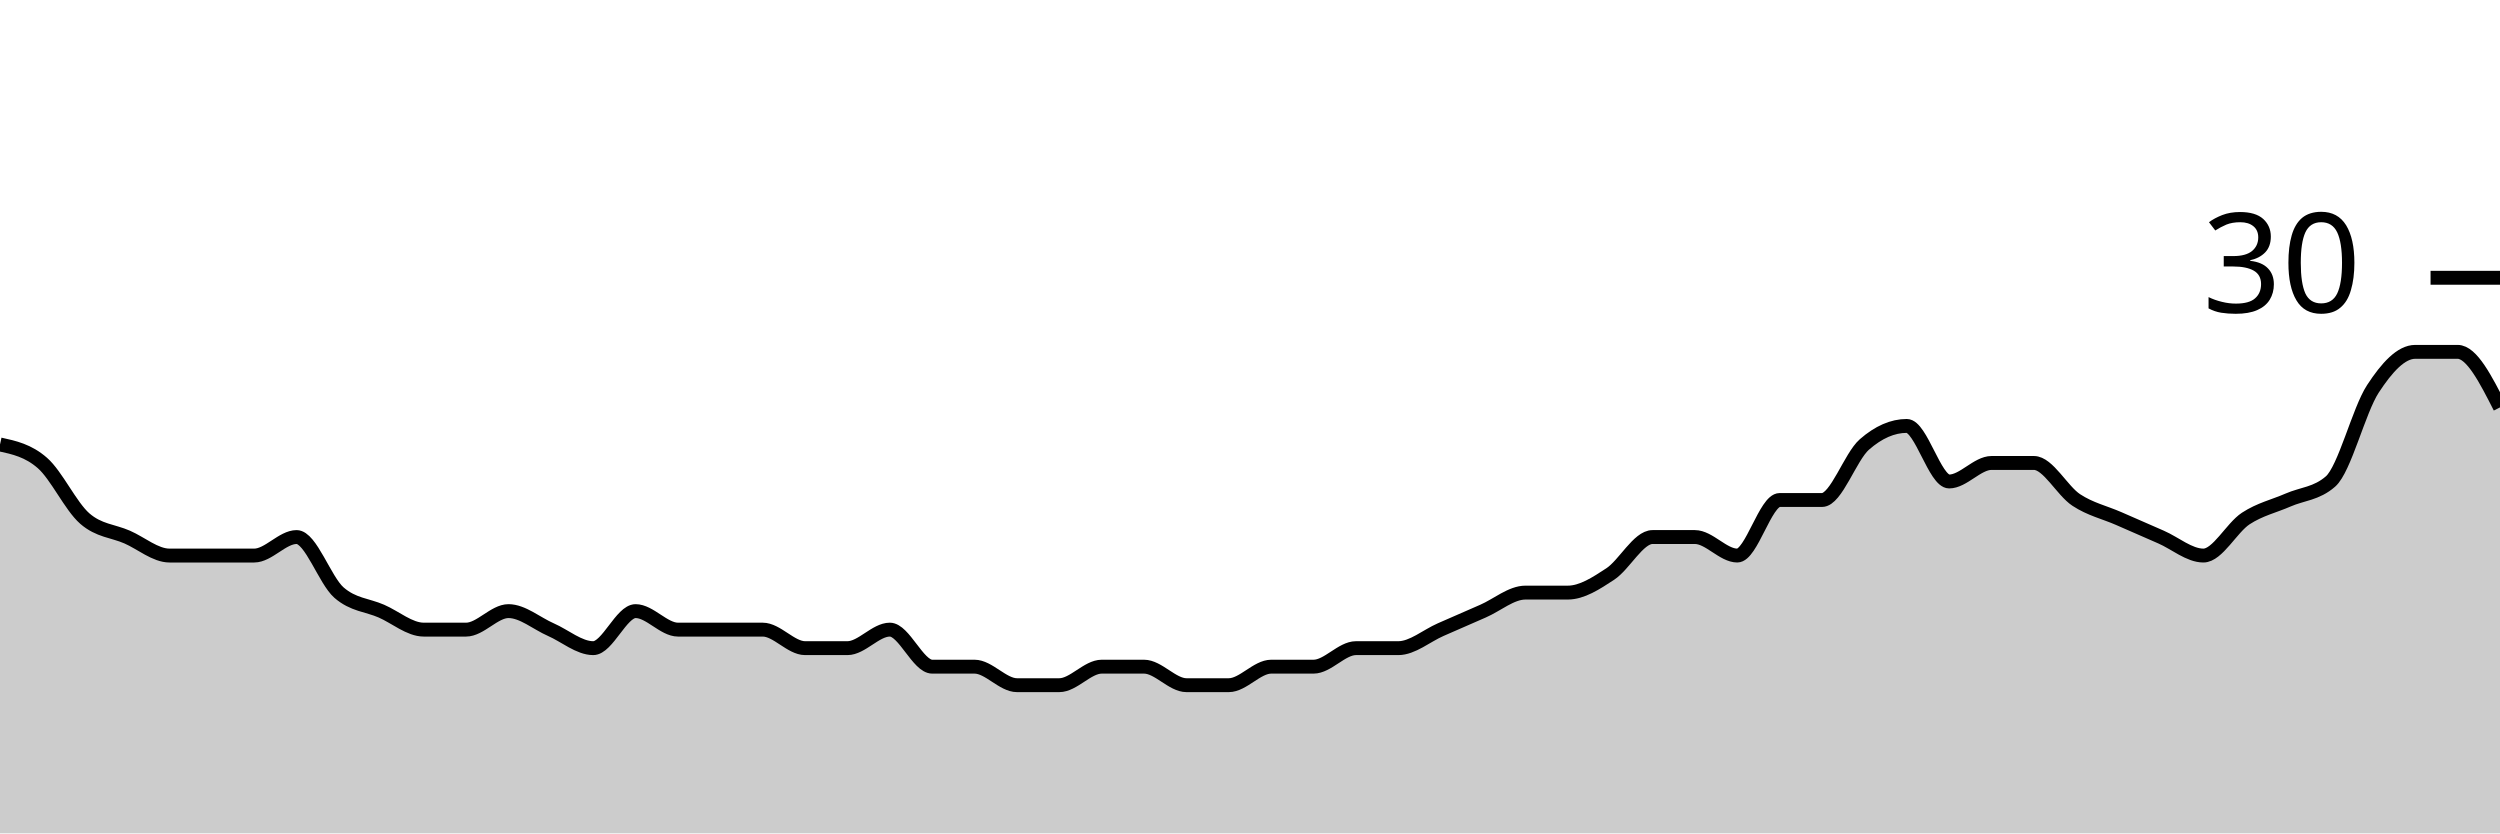
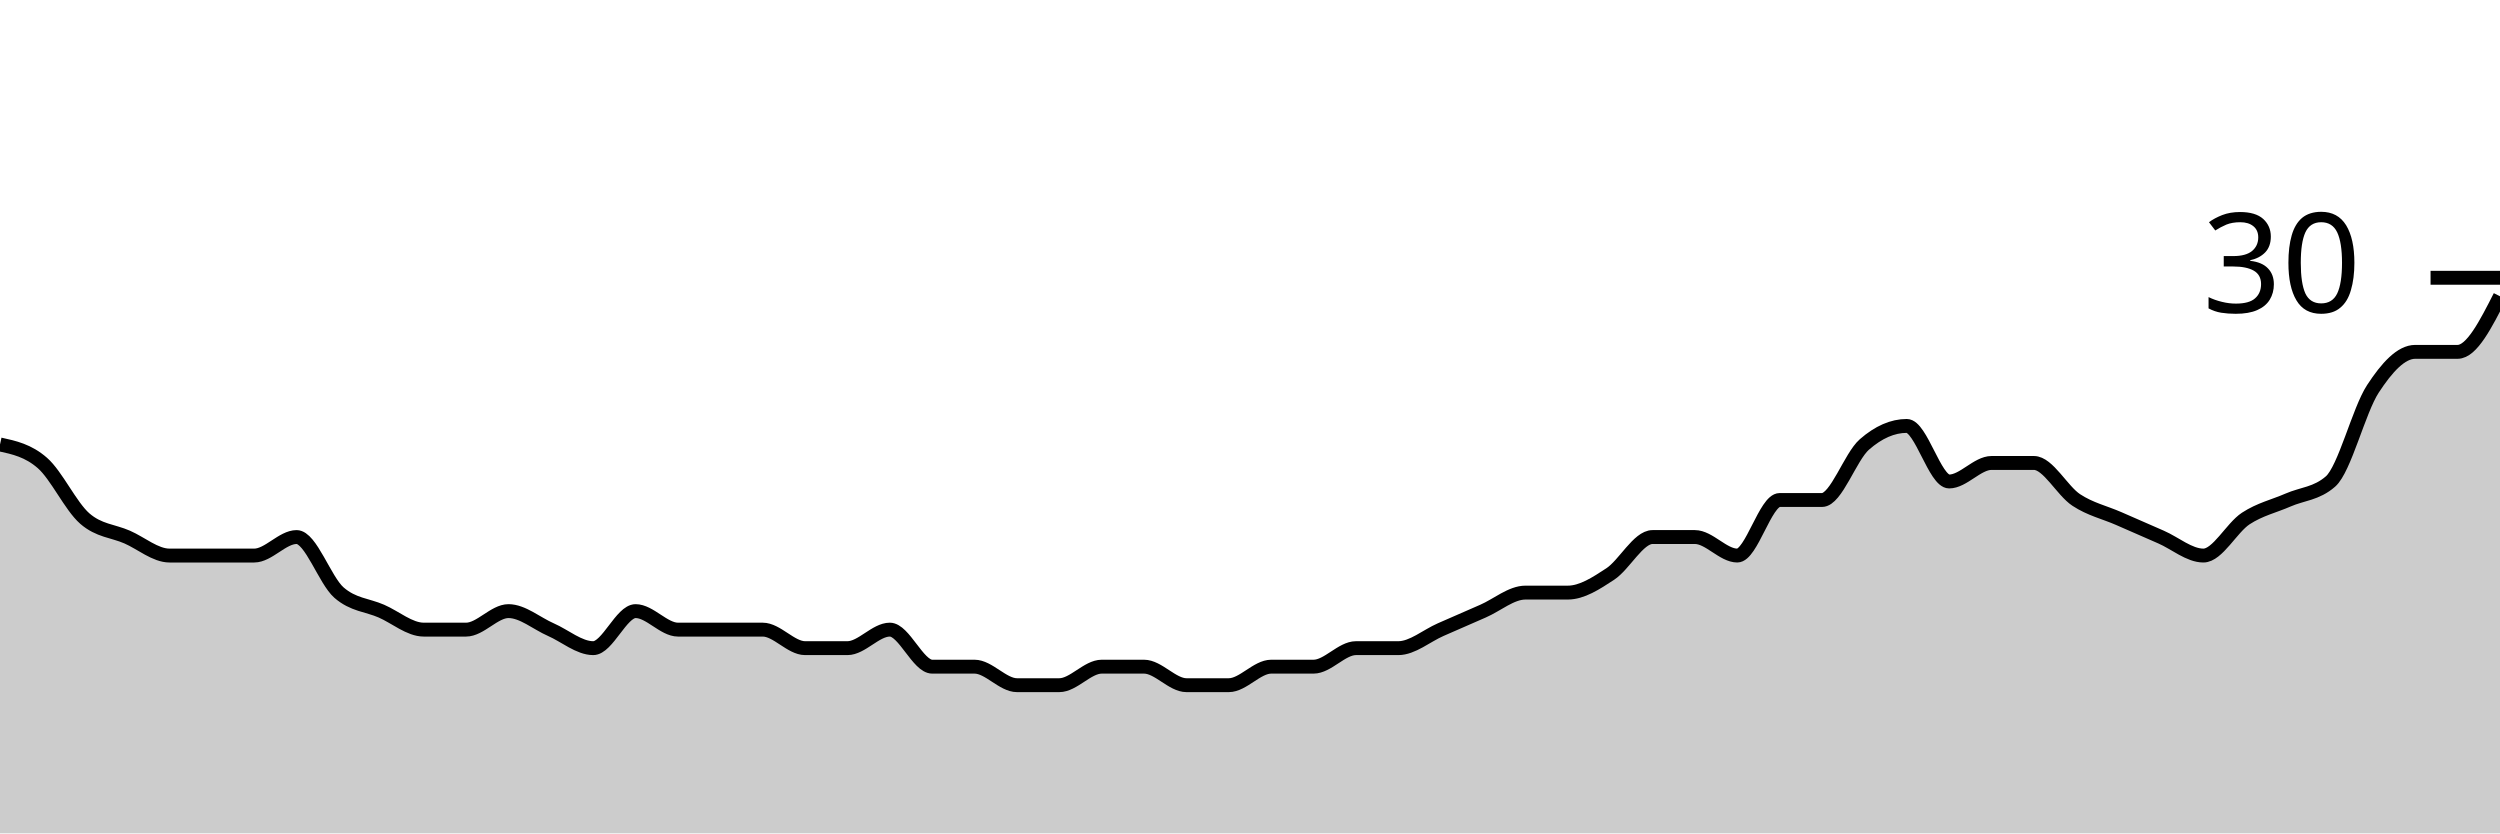
<svg xmlns="http://www.w3.org/2000/svg" viewBox="0 0 180 60">
  <g transform="translate(0,20)">
-     <path class="area" fill="rgba(0, 0, 0, 0.2)" d="M0,12C1.017,12.222,2.034,12.444,3.051,13.333C4.068,14.222,5.085,16.444,6.102,17.333C7.119,18.222,8.136,18.222,9.153,18.667C10.169,19.111,11.186,20,12.203,20C13.22,20,14.237,20,15.254,20C16.271,20,17.288,20,18.305,20C19.322,20,20.339,18.667,21.356,18.667C22.373,18.667,23.39,21.778,24.407,22.667C25.424,23.556,26.441,23.556,27.458,24C28.475,24.444,29.492,25.333,30.508,25.333C31.525,25.333,32.542,25.333,33.559,25.333C34.576,25.333,35.593,24,36.61,24C37.627,24,38.644,24.889,39.661,25.333C40.678,25.778,41.695,26.667,42.712,26.667C43.729,26.667,44.746,24,45.763,24C46.78,24,47.797,25.333,48.814,25.333C49.831,25.333,50.847,25.333,51.864,25.333C52.881,25.333,53.898,25.333,54.915,25.333C55.932,25.333,56.949,26.667,57.966,26.667C58.983,26.667,60,26.667,61.017,26.667C62.034,26.667,63.051,25.333,64.068,25.333C65.085,25.333,66.102,28,67.119,28C68.136,28,69.153,28,70.169,28C71.186,28,72.203,29.333,73.22,29.333C74.237,29.333,75.254,29.333,76.271,29.333C77.288,29.333,78.305,28,79.322,28C80.339,28,81.356,28,82.373,28C83.39,28,84.407,29.333,85.424,29.333C86.441,29.333,87.458,29.333,88.475,29.333C89.492,29.333,90.508,28,91.525,28C92.542,28,93.559,28,94.576,28C95.593,28,96.61,26.667,97.627,26.667C98.644,26.667,99.661,26.667,100.678,26.667C101.695,26.667,102.712,25.778,103.729,25.333C104.746,24.889,105.763,24.444,106.78,24C107.797,23.556,108.814,22.667,109.831,22.667C110.847,22.667,111.864,22.667,112.881,22.667C113.898,22.667,114.915,22,115.932,21.333C116.949,20.667,117.966,18.667,118.983,18.667C120,18.667,121.017,18.667,122.034,18.667C123.051,18.667,124.068,20,125.085,20C126.102,20,127.119,16,128.136,16C129.153,16,130.169,16,131.186,16C132.203,16,133.22,12.889,134.237,12C135.254,11.111,136.271,10.667,137.288,10.667C138.305,10.667,139.322,14.667,140.339,14.667C141.356,14.667,142.373,13.333,143.39,13.333C144.407,13.333,145.424,13.333,146.441,13.333C147.458,13.333,148.475,15.333,149.492,16C150.508,16.667,151.525,16.889,152.542,17.333C153.559,17.778,154.576,18.222,155.593,18.667C156.61,19.111,157.627,20,158.644,20C159.661,20,160.678,18,161.695,17.333C162.712,16.667,163.729,16.444,164.746,16C165.763,15.556,166.78,15.556,167.797,14.667C168.814,13.778,169.831,9.556,170.847,8C171.864,6.444,172.881,5.333,173.898,5.333C174.915,5.333,175.932,5.333,176.949,5.333C177.966,5.333,178.983,7.333,180,9.333L180,40C178.983,40,177.966,40,176.949,40C175.932,40,174.915,40,173.898,40C172.881,40,171.864,40,170.847,40C169.831,40,168.814,40,167.797,40C166.78,40,165.763,40,164.746,40C163.729,40,162.712,40,161.695,40C160.678,40,159.661,40,158.644,40C157.627,40,156.61,40,155.593,40C154.576,40,153.559,40,152.542,40C151.525,40,150.508,40,149.492,40C148.475,40,147.458,40,146.441,40C145.424,40,144.407,40,143.39,40C142.373,40,141.356,40,140.339,40C139.322,40,138.305,40,137.288,40C136.271,40,135.254,40,134.237,40C133.22,40,132.203,40,131.186,40C130.169,40,129.153,40,128.136,40C127.119,40,126.102,40,125.085,40C124.068,40,123.051,40,122.034,40C121.017,40,120,40,118.983,40C117.966,40,116.949,40,115.932,40C114.915,40,113.898,40,112.881,40C111.864,40,110.847,40,109.831,40C108.814,40,107.797,40,106.78,40C105.763,40,104.746,40,103.729,40C102.712,40,101.695,40,100.678,40C99.661,40,98.644,40,97.627,40C96.61,40,95.593,40,94.576,40C93.559,40,92.542,40,91.525,40C90.508,40,89.492,40,88.475,40C87.458,40,86.441,40,85.424,40C84.407,40,83.39,40,82.373,40C81.356,40,80.339,40,79.322,40C78.305,40,77.288,40,76.271,40C75.254,40,74.237,40,73.22,40C72.203,40,71.186,40,70.169,40C69.153,40,68.136,40,67.119,40C66.102,40,65.085,40,64.068,40C63.051,40,62.034,40,61.017,40C60,40,58.983,40,57.966,40C56.949,40,55.932,40,54.915,40C53.898,40,52.881,40,51.864,40C50.847,40,49.831,40,48.814,40C47.797,40,46.78,40,45.763,40C44.746,40,43.729,40,42.712,40C41.695,40,40.678,40,39.661,40C38.644,40,37.627,40,36.61,40C35.593,40,34.576,40,33.559,40C32.542,40,31.525,40,30.508,40C29.492,40,28.475,40,27.458,40C26.441,40,25.424,40,24.407,40C23.39,40,22.373,40,21.356,40C20.339,40,19.322,40,18.305,40C17.288,40,16.271,40,15.254,40C14.237,40,13.22,40,12.203,40C11.186,40,10.169,40,9.153,40C8.136,40,7.119,40,6.102,40C5.085,40,4.068,40,3.051,40C2.034,40,1.017,40,0,40Z" />
-     <path class="line" stroke="black" fill="none" d="M0,12C1.017,12.222,2.034,12.444,3.051,13.333C4.068,14.222,5.085,16.444,6.102,17.333C7.119,18.222,8.136,18.222,9.153,18.667C10.169,19.111,11.186,20,12.203,20C13.22,20,14.237,20,15.254,20C16.271,20,17.288,20,18.305,20C19.322,20,20.339,18.667,21.356,18.667C22.373,18.667,23.39,21.778,24.407,22.667C25.424,23.556,26.441,23.556,27.458,24C28.475,24.444,29.492,25.333,30.508,25.333C31.525,25.333,32.542,25.333,33.559,25.333C34.576,25.333,35.593,24,36.61,24C37.627,24,38.644,24.889,39.661,25.333C40.678,25.778,41.695,26.667,42.712,26.667C43.729,26.667,44.746,24,45.763,24C46.78,24,47.797,25.333,48.814,25.333C49.831,25.333,50.847,25.333,51.864,25.333C52.881,25.333,53.898,25.333,54.915,25.333C55.932,25.333,56.949,26.667,57.966,26.667C58.983,26.667,60,26.667,61.017,26.667C62.034,26.667,63.051,25.333,64.068,25.333C65.085,25.333,66.102,28,67.119,28C68.136,28,69.153,28,70.169,28C71.186,28,72.203,29.333,73.22,29.333C74.237,29.333,75.254,29.333,76.271,29.333C77.288,29.333,78.305,28,79.322,28C80.339,28,81.356,28,82.373,28C83.39,28,84.407,29.333,85.424,29.333C86.441,29.333,87.458,29.333,88.475,29.333C89.492,29.333,90.508,28,91.525,28C92.542,28,93.559,28,94.576,28C95.593,28,96.61,26.667,97.627,26.667C98.644,26.667,99.661,26.667,100.678,26.667C101.695,26.667,102.712,25.778,103.729,25.333C104.746,24.889,105.763,24.444,106.78,24C107.797,23.556,108.814,22.667,109.831,22.667C110.847,22.667,111.864,22.667,112.881,22.667C113.898,22.667,114.915,22,115.932,21.333C116.949,20.667,117.966,18.667,118.983,18.667C120,18.667,121.017,18.667,122.034,18.667C123.051,18.667,124.068,20,125.085,20C126.102,20,127.119,16,128.136,16C129.153,16,130.169,16,131.186,16C132.203,16,133.22,12.889,134.237,12C135.254,11.111,136.271,10.667,137.288,10.667C138.305,10.667,139.322,14.667,140.339,14.667C141.356,14.667,142.373,13.333,143.39,13.333C144.407,13.333,145.424,13.333,146.441,13.333C147.458,13.333,148.475,15.333,149.492,16C150.508,16.667,151.525,16.889,152.542,17.333C153.559,17.778,154.576,18.222,155.593,18.667C156.61,19.111,157.627,20,158.644,20C159.661,20,160.678,18,161.695,17.333C162.712,16.667,163.729,16.444,164.746,16C165.763,15.556,166.78,15.556,167.797,14.667C168.814,13.778,169.831,9.556,170.847,8C171.864,6.444,172.881,5.333,173.898,5.333C174.915,5.333,175.932,5.333,176.949,5.333C177.966,5.333,178.983,7.333,180,9.333" />
+     <path class="area" fill="rgba(0, 0, 0, 0.2)" d="M0,12C1.017,12.222,2.034,12.444,3.051,13.333C4.068,14.222,5.085,16.444,6.102,17.333C7.119,18.222,8.136,18.222,9.153,18.667C10.169,19.111,11.186,20,12.203,20C13.22,20,14.237,20,15.254,20C16.271,20,17.288,20,18.305,20C19.322,20,20.339,18.667,21.356,18.667C22.373,18.667,23.39,21.778,24.407,22.667C25.424,23.556,26.441,23.556,27.458,24C28.475,24.444,29.492,25.333,30.508,25.333C31.525,25.333,32.542,25.333,33.559,25.333C34.576,25.333,35.593,24,36.61,24C37.627,24,38.644,24.889,39.661,25.333C40.678,25.778,41.695,26.667,42.712,26.667C43.729,26.667,44.746,24,45.763,24C46.78,24,47.797,25.333,48.814,25.333C49.831,25.333,50.847,25.333,51.864,25.333C52.881,25.333,53.898,25.333,54.915,25.333C55.932,25.333,56.949,26.667,57.966,26.667C58.983,26.667,60,26.667,61.017,26.667C62.034,26.667,63.051,25.333,64.068,25.333C65.085,25.333,66.102,28,67.119,28C68.136,28,69.153,28,70.169,28C71.186,28,72.203,29.333,73.22,29.333C74.237,29.333,75.254,29.333,76.271,29.333C77.288,29.333,78.305,28,79.322,28C80.339,28,81.356,28,82.373,28C83.39,28,84.407,29.333,85.424,29.333C86.441,29.333,87.458,29.333,88.475,29.333C89.492,29.333,90.508,28,91.525,28C92.542,28,93.559,28,94.576,28C95.593,28,96.61,26.667,97.627,26.667C98.644,26.667,99.661,26.667,100.678,26.667C101.695,26.667,102.712,25.778,103.729,25.333C104.746,24.889,105.763,24.444,106.78,24C107.797,23.556,108.814,22.667,109.831,22.667C110.847,22.667,111.864,22.667,112.881,22.667C113.898,22.667,114.915,22,115.932,21.333C116.949,20.667,117.966,18.667,118.983,18.667C120,18.667,121.017,18.667,122.034,18.667C123.051,18.667,124.068,20,125.085,20C126.102,20,127.119,16,128.136,16C129.153,16,130.169,16,131.186,16C132.203,16,133.22,12.889,134.237,12C135.254,11.111,136.271,10.667,137.288,10.667C138.305,10.667,139.322,14.667,140.339,14.667C141.356,14.667,142.373,13.333,143.39,13.333C144.407,13.333,145.424,13.333,146.441,13.333C147.458,13.333,148.475,15.333,149.492,16C150.508,16.667,151.525,16.889,152.542,17.333C153.559,17.778,154.576,18.222,155.593,18.667C156.61,19.111,157.627,20,158.644,20C159.661,20,160.678,18,161.695,17.333C162.712,16.667,163.729,16.444,164.746,16C165.763,15.556,166.78,15.556,167.797,14.667C168.814,13.778,169.831,9.556,170.847,8C171.864,6.444,172.881,5.333,173.898,5.333C174.915,5.333,175.932,5.333,176.949,5.333C177.966,5.333,178.983,3.333,180,1.333L180,40C178.983,40,177.966,40,176.949,40C175.932,40,174.915,40,173.898,40C172.881,40,171.864,40,170.847,40C169.831,40,168.814,40,167.797,40C166.78,40,165.763,40,164.746,40C163.729,40,162.712,40,161.695,40C160.678,40,159.661,40,158.644,40C157.627,40,156.61,40,155.593,40C154.576,40,153.559,40,152.542,40C151.525,40,150.508,40,149.492,40C148.475,40,147.458,40,146.441,40C145.424,40,144.407,40,143.39,40C142.373,40,141.356,40,140.339,40C139.322,40,138.305,40,137.288,40C136.271,40,135.254,40,134.237,40C133.22,40,132.203,40,131.186,40C130.169,40,129.153,40,128.136,40C127.119,40,126.102,40,125.085,40C124.068,40,123.051,40,122.034,40C121.017,40,120,40,118.983,40C117.966,40,116.949,40,115.932,40C114.915,40,113.898,40,112.881,40C111.864,40,110.847,40,109.831,40C108.814,40,107.797,40,106.78,40C105.763,40,104.746,40,103.729,40C102.712,40,101.695,40,100.678,40C99.661,40,98.644,40,97.627,40C96.61,40,95.593,40,94.576,40C93.559,40,92.542,40,91.525,40C90.508,40,89.492,40,88.475,40C87.458,40,86.441,40,85.424,40C84.407,40,83.39,40,82.373,40C81.356,40,80.339,40,79.322,40C78.305,40,77.288,40,76.271,40C75.254,40,74.237,40,73.22,40C72.203,40,71.186,40,70.169,40C69.153,40,68.136,40,67.119,40C66.102,40,65.085,40,64.068,40C63.051,40,62.034,40,61.017,40C60,40,58.983,40,57.966,40C56.949,40,55.932,40,54.915,40C53.898,40,52.881,40,51.864,40C50.847,40,49.831,40,48.814,40C47.797,40,46.78,40,45.763,40C44.746,40,43.729,40,42.712,40C41.695,40,40.678,40,39.661,40C38.644,40,37.627,40,36.61,40C35.593,40,34.576,40,33.559,40C32.542,40,31.525,40,30.508,40C29.492,40,28.475,40,27.458,40C26.441,40,25.424,40,24.407,40C23.39,40,22.373,40,21.356,40C20.339,40,19.322,40,18.305,40C17.288,40,16.271,40,15.254,40C14.237,40,13.22,40,12.203,40C11.186,40,10.169,40,9.153,40C8.136,40,7.119,40,6.102,40C5.085,40,4.068,40,3.051,40C2.034,40,1.017,40,0,40Z" />
+     <path class="line" stroke="black" fill="none" d="M0,12C1.017,12.222,2.034,12.444,3.051,13.333C4.068,14.222,5.085,16.444,6.102,17.333C7.119,18.222,8.136,18.222,9.153,18.667C10.169,19.111,11.186,20,12.203,20C13.22,20,14.237,20,15.254,20C16.271,20,17.288,20,18.305,20C19.322,20,20.339,18.667,21.356,18.667C22.373,18.667,23.39,21.778,24.407,22.667C25.424,23.556,26.441,23.556,27.458,24C28.475,24.444,29.492,25.333,30.508,25.333C31.525,25.333,32.542,25.333,33.559,25.333C34.576,25.333,35.593,24,36.61,24C37.627,24,38.644,24.889,39.661,25.333C40.678,25.778,41.695,26.667,42.712,26.667C43.729,26.667,44.746,24,45.763,24C46.78,24,47.797,25.333,48.814,25.333C49.831,25.333,50.847,25.333,51.864,25.333C52.881,25.333,53.898,25.333,54.915,25.333C55.932,25.333,56.949,26.667,57.966,26.667C58.983,26.667,60,26.667,61.017,26.667C62.034,26.667,63.051,25.333,64.068,25.333C65.085,25.333,66.102,28,67.119,28C68.136,28,69.153,28,70.169,28C71.186,28,72.203,29.333,73.22,29.333C74.237,29.333,75.254,29.333,76.271,29.333C77.288,29.333,78.305,28,79.322,28C80.339,28,81.356,28,82.373,28C83.39,28,84.407,29.333,85.424,29.333C86.441,29.333,87.458,29.333,88.475,29.333C89.492,29.333,90.508,28,91.525,28C92.542,28,93.559,28,94.576,28C95.593,28,96.61,26.667,97.627,26.667C98.644,26.667,99.661,26.667,100.678,26.667C101.695,26.667,102.712,25.778,103.729,25.333C104.746,24.889,105.763,24.444,106.78,24C107.797,23.556,108.814,22.667,109.831,22.667C110.847,22.667,111.864,22.667,112.881,22.667C113.898,22.667,114.915,22,115.932,21.333C116.949,20.667,117.966,18.667,118.983,18.667C120,18.667,121.017,18.667,122.034,18.667C123.051,18.667,124.068,20,125.085,20C126.102,20,127.119,16,128.136,16C129.153,16,130.169,16,131.186,16C132.203,16,133.22,12.889,134.237,12C135.254,11.111,136.271,10.667,137.288,10.667C138.305,10.667,139.322,14.667,140.339,14.667C141.356,14.667,142.373,13.333,143.39,13.333C144.407,13.333,145.424,13.333,146.441,13.333C147.458,13.333,148.475,15.333,149.492,16C150.508,16.667,151.525,16.889,152.542,17.333C153.559,17.778,154.576,18.222,155.593,18.667C156.61,19.111,157.627,20,158.644,20C159.661,20,160.678,18,161.695,17.333C162.712,16.667,163.729,16.444,164.746,16C165.763,15.556,166.78,15.556,167.797,14.667C168.814,13.778,169.831,9.556,170.847,8C171.864,6.444,172.881,5.333,173.898,5.333C174.915,5.333,175.932,5.333,176.949,5.333C177.966,5.333,178.983,3.333,180,1.333" />
    <path class="axis-ceiling" stroke-width="1" stroke="black" fill="none" d="M175,0L180,0" />
    <text class="axis-ceiling-label" font-family="sans-serif" text-anchor="end" font-size="10px" x="170" y="2.5">30</text>
  </g>
</svg>
